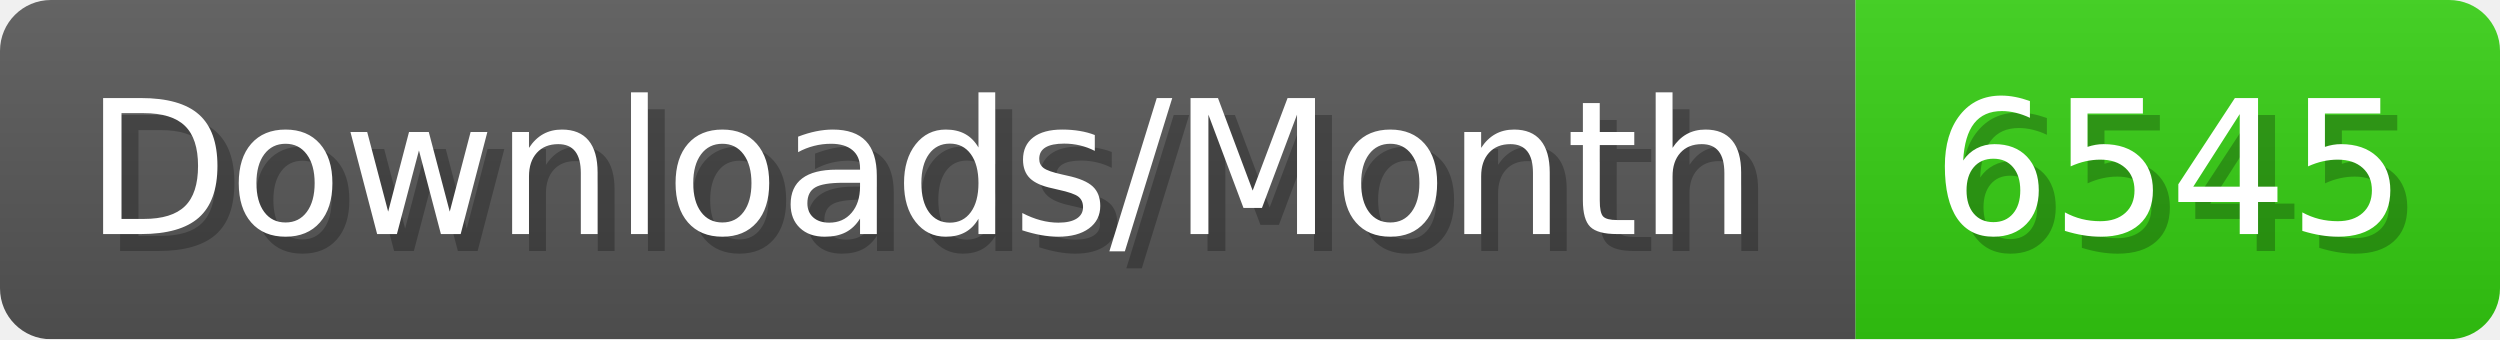
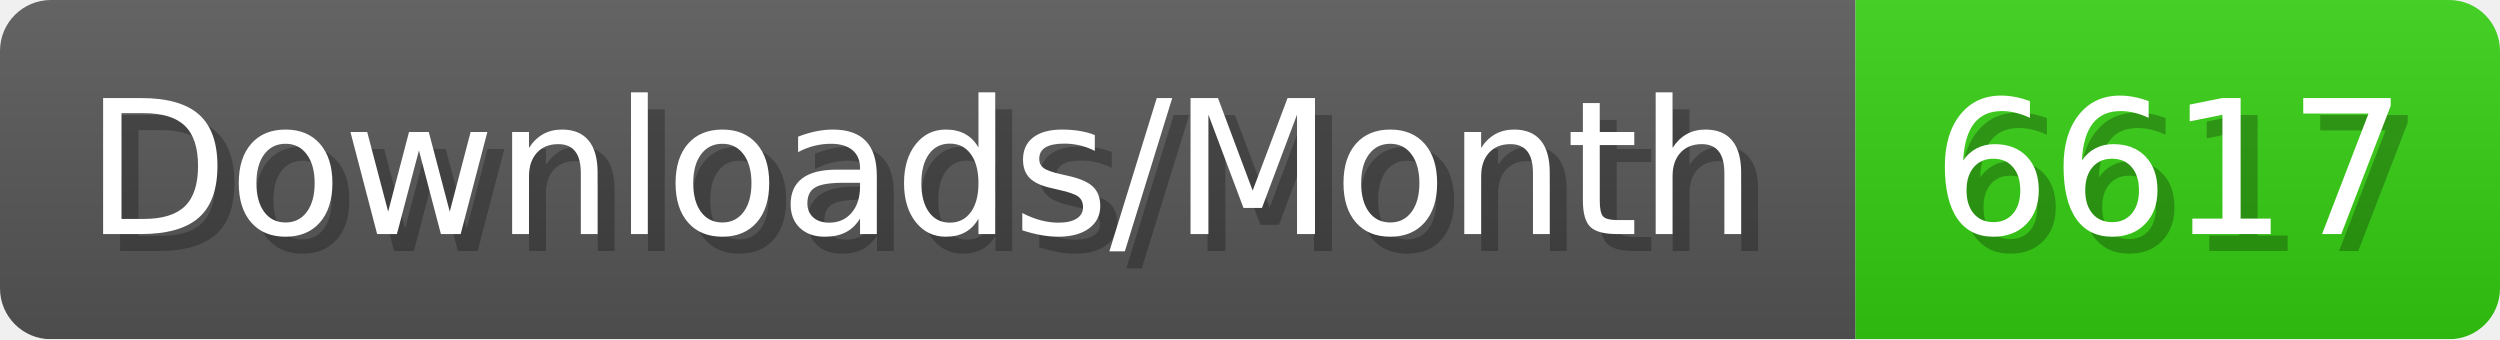
- <svg xmlns="http://www.w3.org/2000/svg" width="147.4" height="20" viewBox="0 0 1474 200" role="img" aria-label="Downloads/Month: 6545">
+ <svg xmlns="http://www.w3.org/2000/svg" width="147.4" height="20" viewBox="0 0 1474 200" role="img" aria-label="Downloads/Month: 6617">
  <linearGradient id="YlXUI" x2="0" y2="100%">
    <stop offset="0" stop-opacity=".1" stop-color="#EEE" />
    <stop offset="1" stop-opacity=".1" />
  </linearGradient>
  <mask id="JHhop">
    <rect width="1474" height="200" rx="30" fill="#FFF" />
  </mask>
  <g mask="url(#JHhop)">
    <rect width="1094" height="200" fill="#555" />
    <rect width="380" height="200" fill="#3C1" x="1094" />
    <rect width="1474" height="200" fill="url(#YlXUI)" />
  </g>
  <g aria-hidden="true" fill="#fff" text-anchor="start" font-family="Verdana,DejaVu Sans,sans-serif" font-size="110">
    <text x="60" y="148" textLength="994" fill="#000" opacity="0.25">Downloads/Month</text>
    <text x="50" y="138" textLength="994">Downloads/Month</text>
-     <text x="1149" y="148" textLength="280" fill="#000" opacity="0.25">6545</text>
-     <text x="1139" y="138" textLength="280">6545</text>
+     <text x="1149" y="148" textLength="280" fill="#000" opacity="0.25">6617</text>
+     <text x="1139" y="138" textLength="280">6617</text>
  </g>
</svg>
